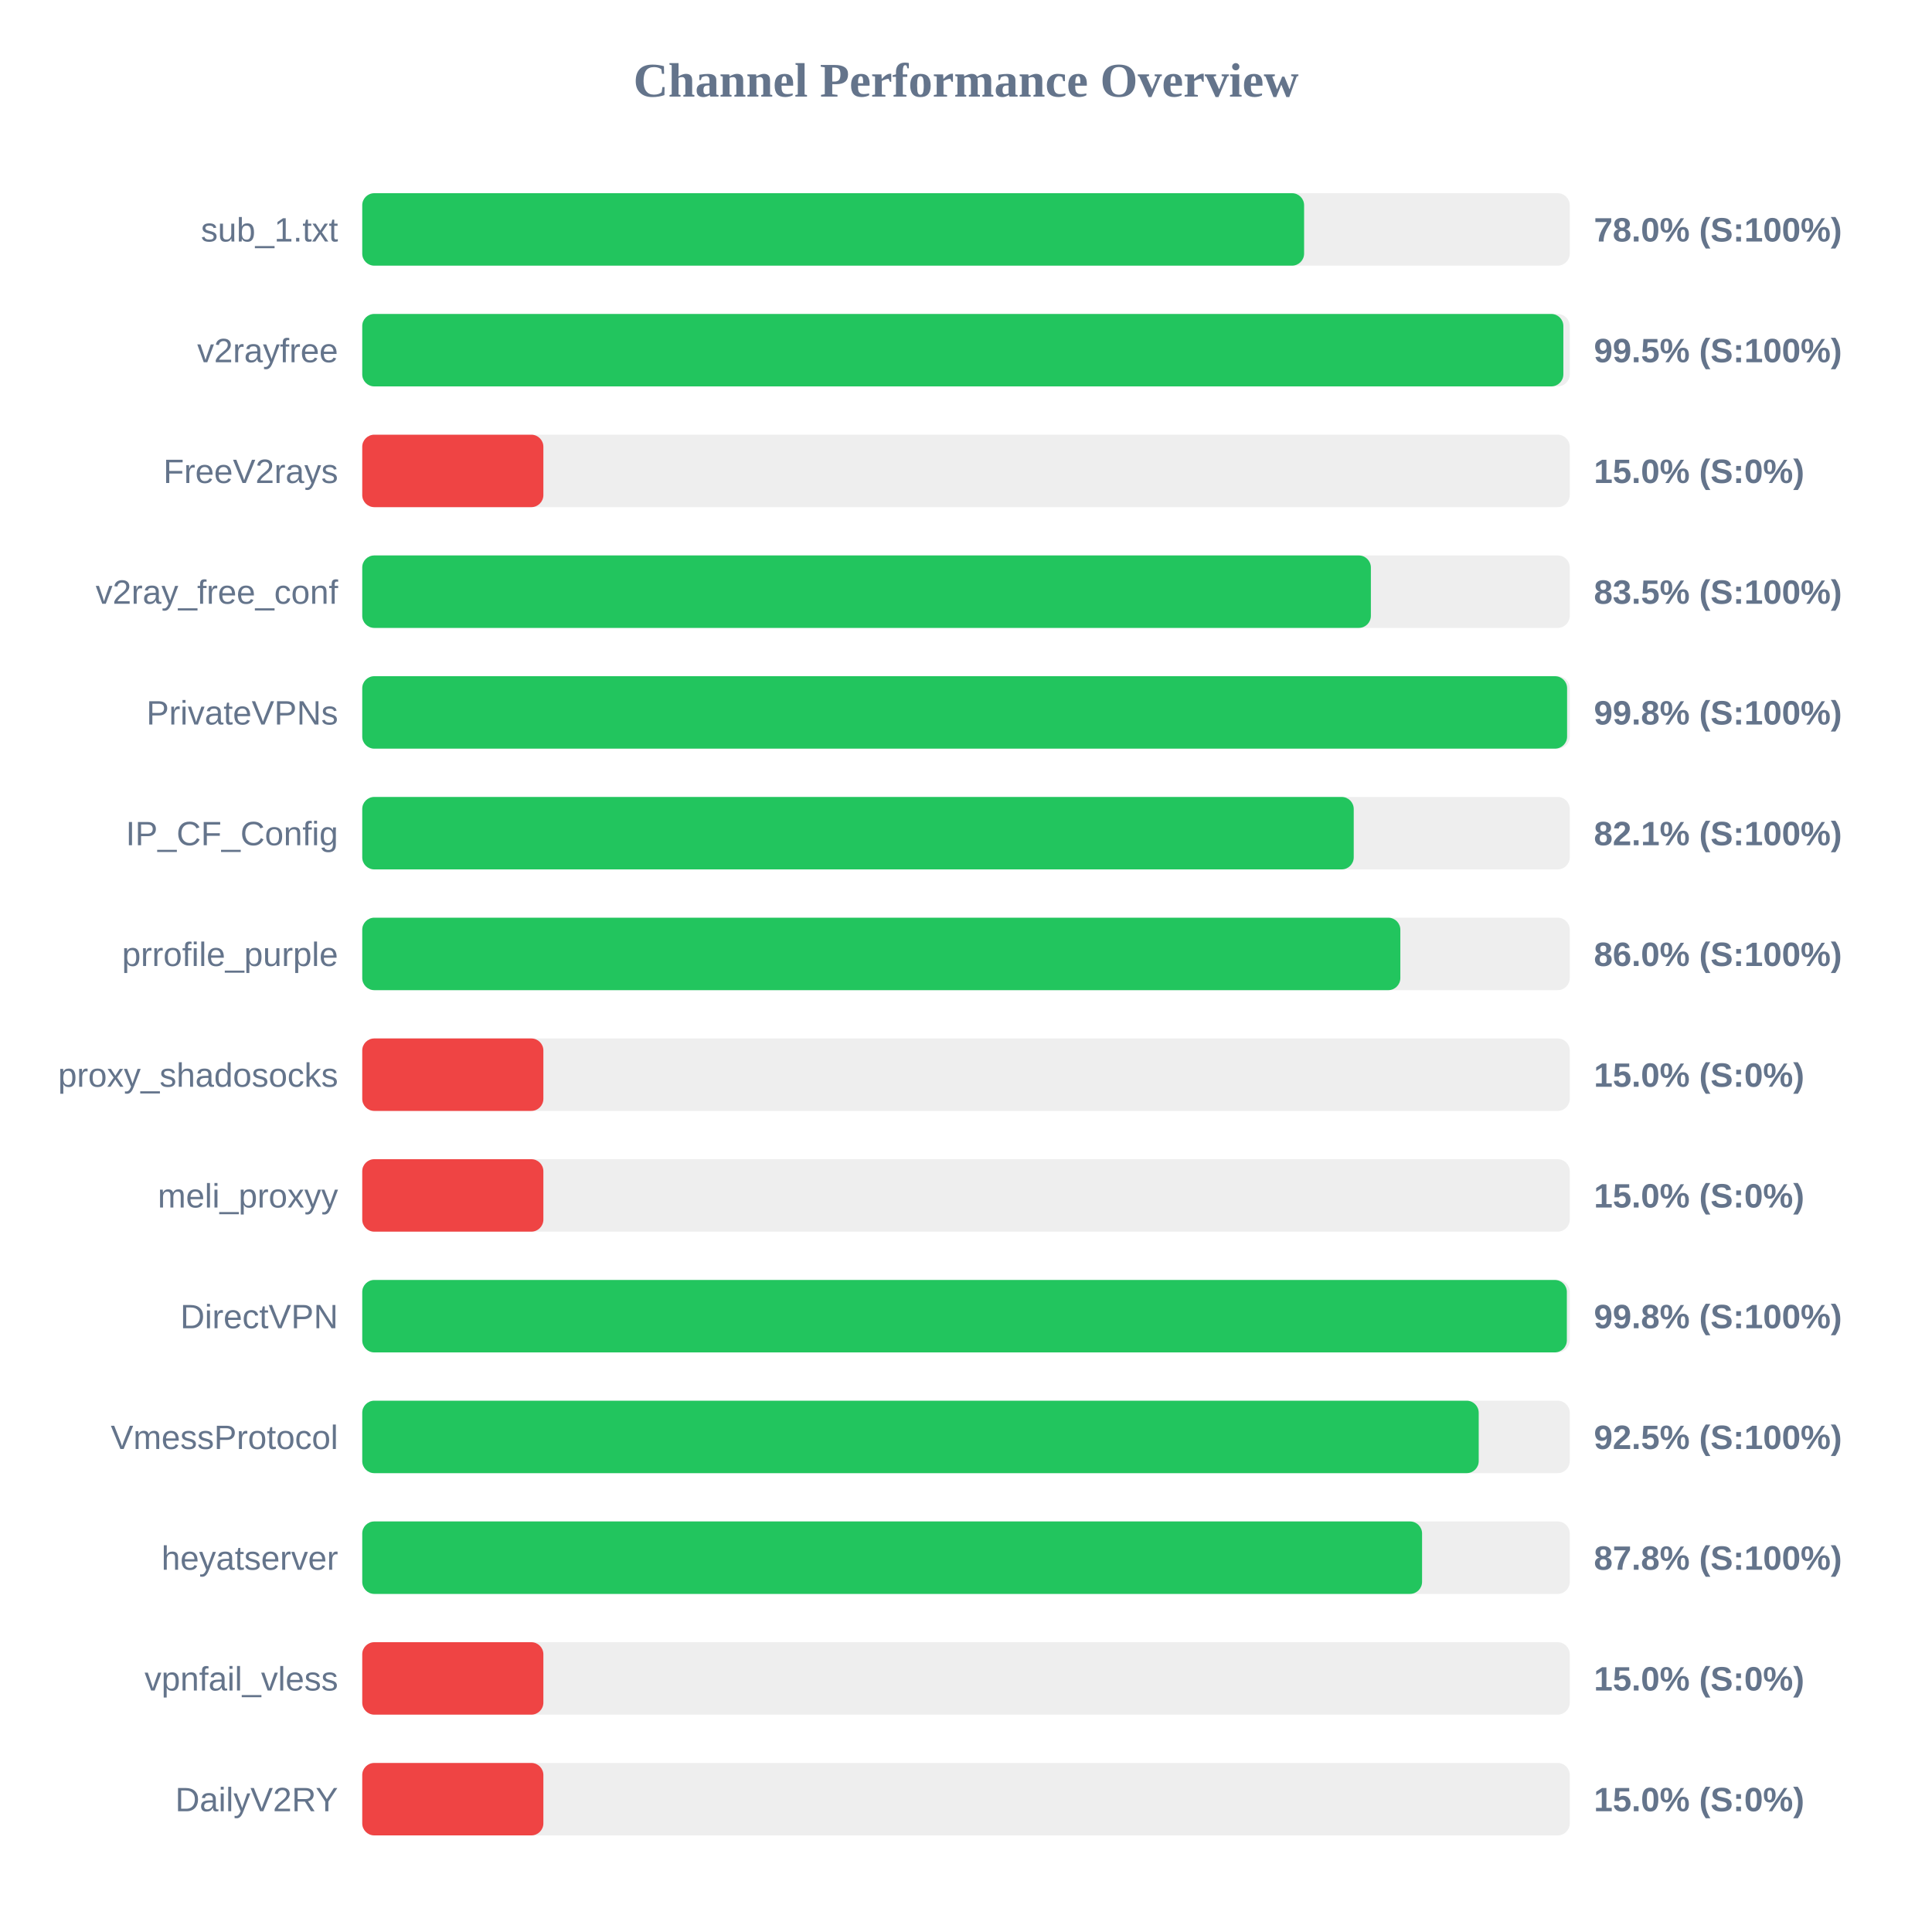
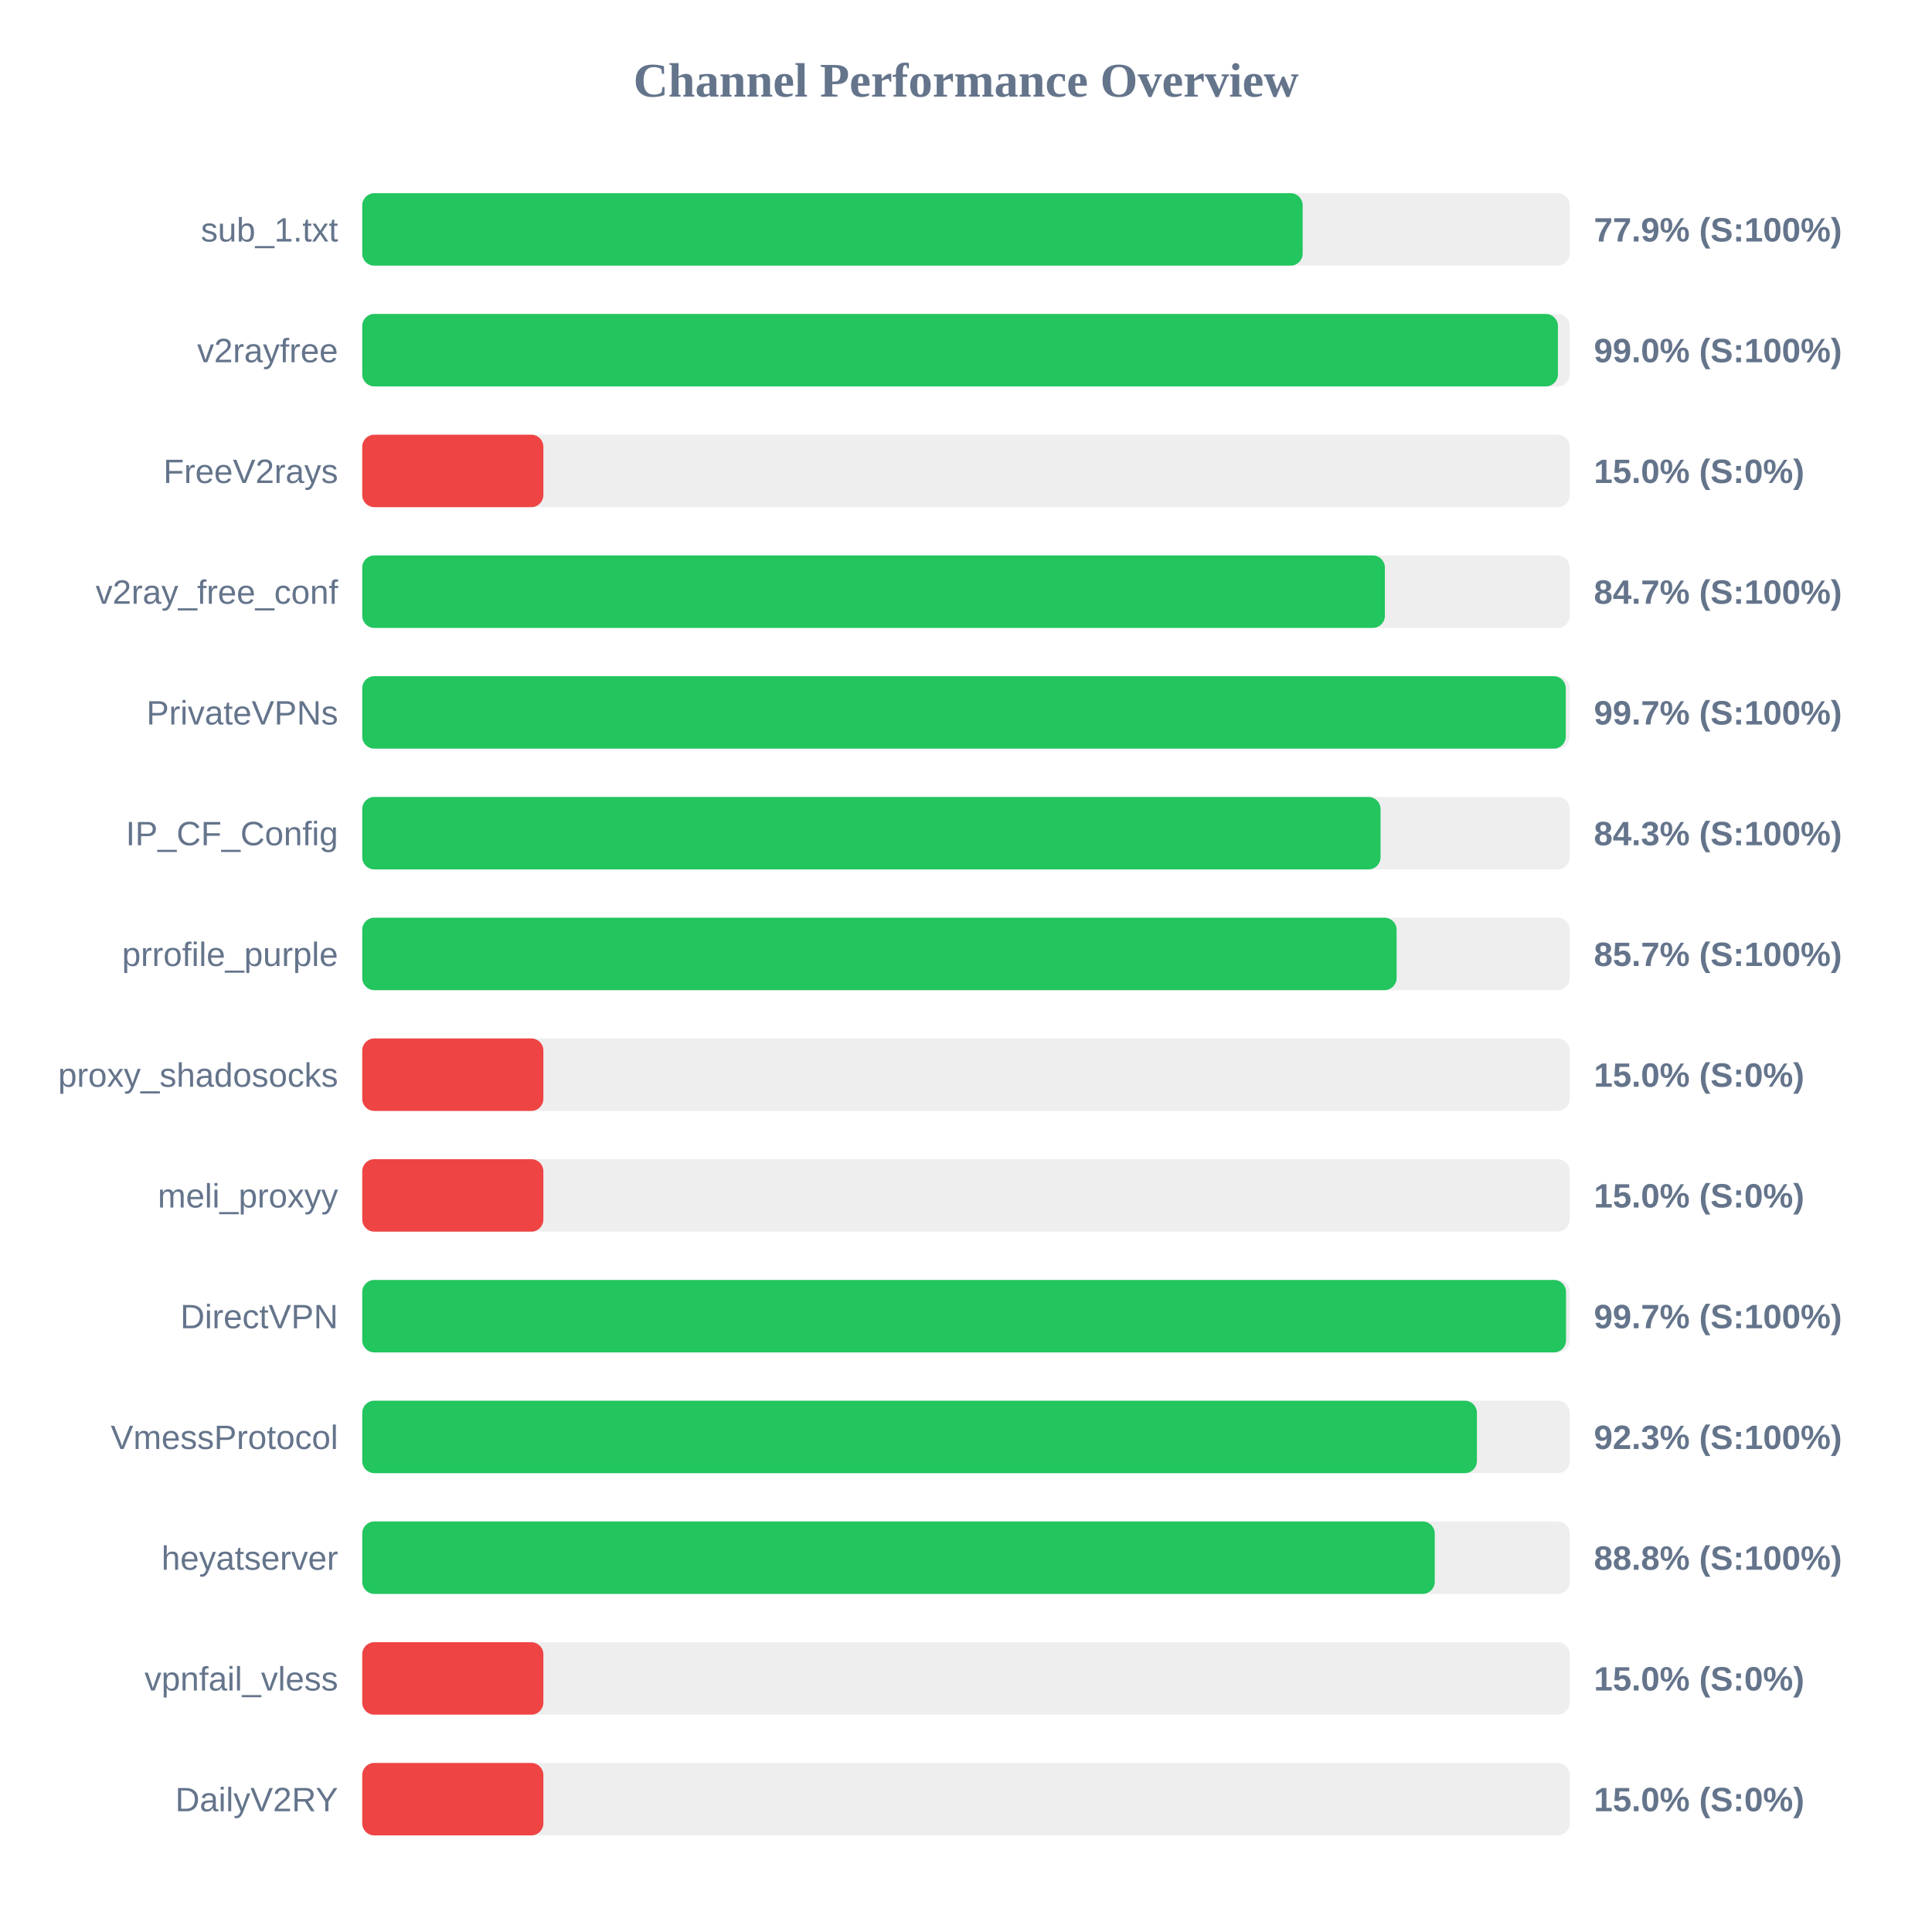
<svg xmlns="http://www.w3.org/2000/svg" width="800" height="800" version="1.1">
  <style>
        .row { font: 14px Arial; fill: #64748b; }
        .score { font: bold 14px Arial; fill: #64748b; }
    </style>
  <text x="400" y="40" text-anchor="middle" font-size="20px" font-weight="bold" fill="#64748b">Channel Performance Overview</text>
  <rect x="150" y="80" width="500" height="30" fill="#eee" rx="5" />
-   <rect x="150" y="80" width="390.0" height="30" fill="#22c55e" rx="5" />
+   <rect x="150" y="80" width="389.4" height="30" fill="#22c55e" rx="5" />
  <text x="140" y="100" text-anchor="end" class="row">sub_1.txt</text>
-   <text x="660" y="100" text-anchor="start" class="score">78.0% (S:100%)</text>
+   <text x="660" y="100" text-anchor="start" class="score">77.9% (S:100%)</text>
  <rect x="150" y="130" width="500" height="30" fill="#eee" rx="5" />
-   <rect x="150" y="130" width="497.35" height="30" fill="#22c55e" rx="5" />
+   <rect x="150" y="130" width="495.1" height="30" fill="#22c55e" rx="5" />
  <text x="140" y="150" text-anchor="end" class="row">v2rayfree</text>
-   <text x="660" y="150" text-anchor="start" class="score">99.5% (S:100%)</text>
+   <text x="660" y="150" text-anchor="start" class="score">99.0% (S:100%)</text>
  <rect x="150" y="180" width="500" height="30" fill="#eee" rx="5" />
  <rect x="150" y="180" width="75.0" height="30" fill="#ef4444" rx="5" />
  <text x="140" y="200" text-anchor="end" class="row">FreeV2rays</text>
  <text x="660" y="200" text-anchor="start" class="score">15.0% (S:0%)</text>
  <rect x="150" y="230" width="500" height="30" fill="#eee" rx="5" />
-   <rect x="150" y="230" width="417.65" height="30" fill="#22c55e" rx="5" />
+   <rect x="150" y="230" width="423.45" height="30" fill="#22c55e" rx="5" />
  <text x="140" y="250" text-anchor="end" class="row">v2ray_free_conf</text>
-   <text x="660" y="250" text-anchor="start" class="score">83.5% (S:100%)</text>
+   <text x="660" y="250" text-anchor="start" class="score">84.7% (S:100%)</text>
  <rect x="150" y="280" width="500" height="30" fill="#eee" rx="5" />
-   <rect x="150" y="280" width="498.9" height="30" fill="#22c55e" rx="5" />
+   <rect x="150" y="280" width="498.35" height="30" fill="#22c55e" rx="5" />
  <text x="140" y="300" text-anchor="end" class="row">PrivateVPNs</text>
-   <text x="660" y="300" text-anchor="start" class="score">99.8% (S:100%)</text>
+   <text x="660" y="300" text-anchor="start" class="score">99.7% (S:100%)</text>
  <rect x="150" y="330" width="500" height="30" fill="#eee" rx="5" />
-   <rect x="150" y="330" width="410.55" height="30" fill="#22c55e" rx="5" />
+   <rect x="150" y="330" width="421.65" height="30" fill="#22c55e" rx="5" />
  <text x="140" y="350" text-anchor="end" class="row">IP_CF_Config</text>
-   <text x="660" y="350" text-anchor="start" class="score">82.1% (S:100%)</text>
+   <text x="660" y="350" text-anchor="start" class="score">84.3% (S:100%)</text>
  <rect x="150" y="380" width="500" height="30" fill="#eee" rx="5" />
-   <rect x="150" y="380" width="429.85" height="30" fill="#22c55e" rx="5" />
+   <rect x="150" y="380" width="428.3" height="30" fill="#22c55e" rx="5" />
  <text x="140" y="400" text-anchor="end" class="row">prrofile_purple</text>
-   <text x="660" y="400" text-anchor="start" class="score">86.0% (S:100%)</text>
+   <text x="660" y="400" text-anchor="start" class="score">85.7% (S:100%)</text>
  <rect x="150" y="430" width="500" height="30" fill="#eee" rx="5" />
  <rect x="150" y="430" width="75.0" height="30" fill="#ef4444" rx="5" />
  <text x="140" y="450" text-anchor="end" class="row">proxy_shadosocks</text>
  <text x="660" y="450" text-anchor="start" class="score">15.0% (S:0%)</text>
  <rect x="150" y="480" width="500" height="30" fill="#eee" rx="5" />
  <rect x="150" y="480" width="75.0" height="30" fill="#ef4444" rx="5" />
  <text x="140" y="500" text-anchor="end" class="row">meli_proxyy</text>
  <text x="660" y="500" text-anchor="start" class="score">15.0% (S:0%)</text>
  <rect x="150" y="530" width="500" height="30" fill="#eee" rx="5" />
-   <rect x="150" y="530" width="498.8" height="30" fill="#22c55e" rx="5" />
+   <rect x="150" y="530" width="498.45" height="30" fill="#22c55e" rx="5" />
  <text x="140" y="550" text-anchor="end" class="row">DirectVPN</text>
-   <text x="660" y="550" text-anchor="start" class="score">99.8% (S:100%)</text>
+   <text x="660" y="550" text-anchor="start" class="score">99.7% (S:100%)</text>
  <rect x="150" y="580" width="500" height="30" fill="#eee" rx="5" />
-   <rect x="150" y="580" width="462.3" height="30" fill="#22c55e" rx="5" />
+   <rect x="150" y="580" width="461.55" height="30" fill="#22c55e" rx="5" />
  <text x="140" y="600" text-anchor="end" class="row">VmessProtocol</text>
-   <text x="660" y="600" text-anchor="start" class="score">92.5% (S:100%)</text>
+   <text x="660" y="600" text-anchor="start" class="score">92.3% (S:100%)</text>
  <rect x="150" y="630" width="500" height="30" fill="#eee" rx="5" />
-   <rect x="150" y="630" width="438.85" height="30" fill="#22c55e" rx="5" />
+   <rect x="150" y="630" width="444.1" height="30" fill="#22c55e" rx="5" />
  <text x="140" y="650" text-anchor="end" class="row">heyatserver</text>
-   <text x="660" y="650" text-anchor="start" class="score">87.8% (S:100%)</text>
+   <text x="660" y="650" text-anchor="start" class="score">88.8% (S:100%)</text>
  <rect x="150" y="680" width="500" height="30" fill="#eee" rx="5" />
  <rect x="150" y="680" width="75.0" height="30" fill="#ef4444" rx="5" />
  <text x="140" y="700" text-anchor="end" class="row">vpnfail_vless</text>
  <text x="660" y="700" text-anchor="start" class="score">15.0% (S:0%)</text>
  <rect x="150" y="730" width="500" height="30" fill="#eee" rx="5" />
  <rect x="150" y="730" width="75.0" height="30" fill="#ef4444" rx="5" />
  <text x="140" y="750" text-anchor="end" class="row">DailyV2RY</text>
  <text x="660" y="750" text-anchor="start" class="score">15.0% (S:0%)</text>
</svg>
